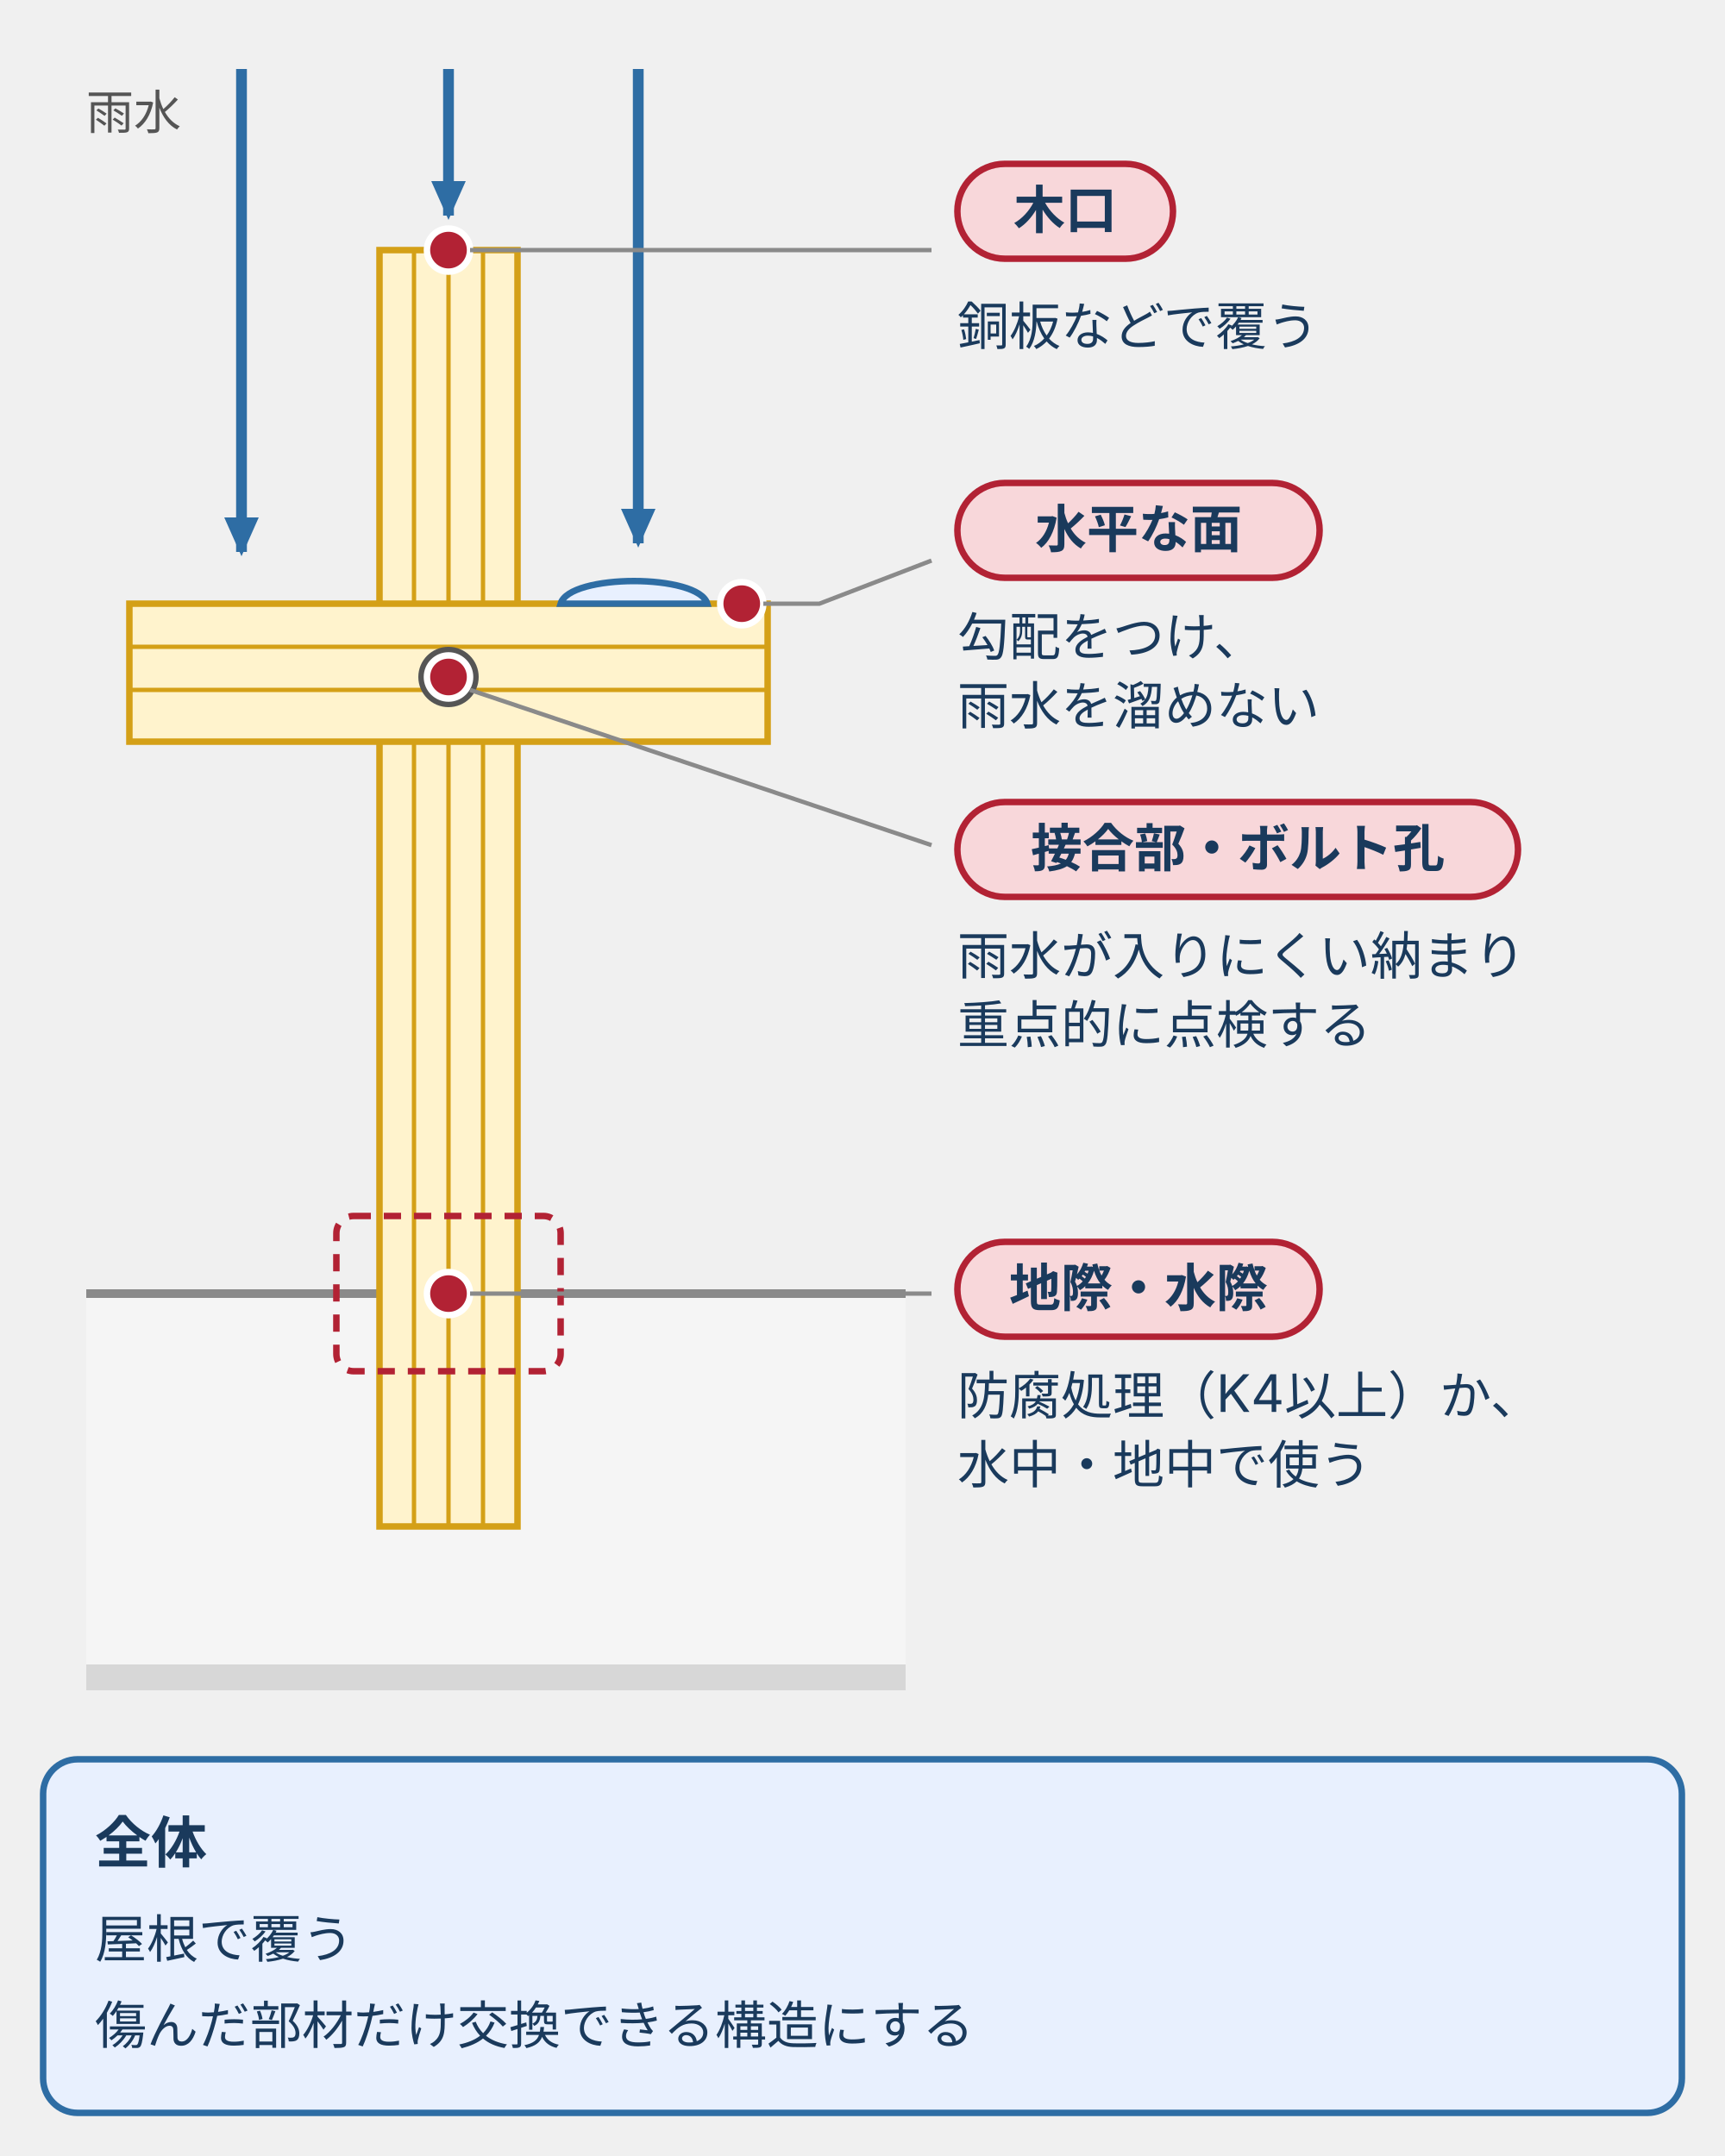
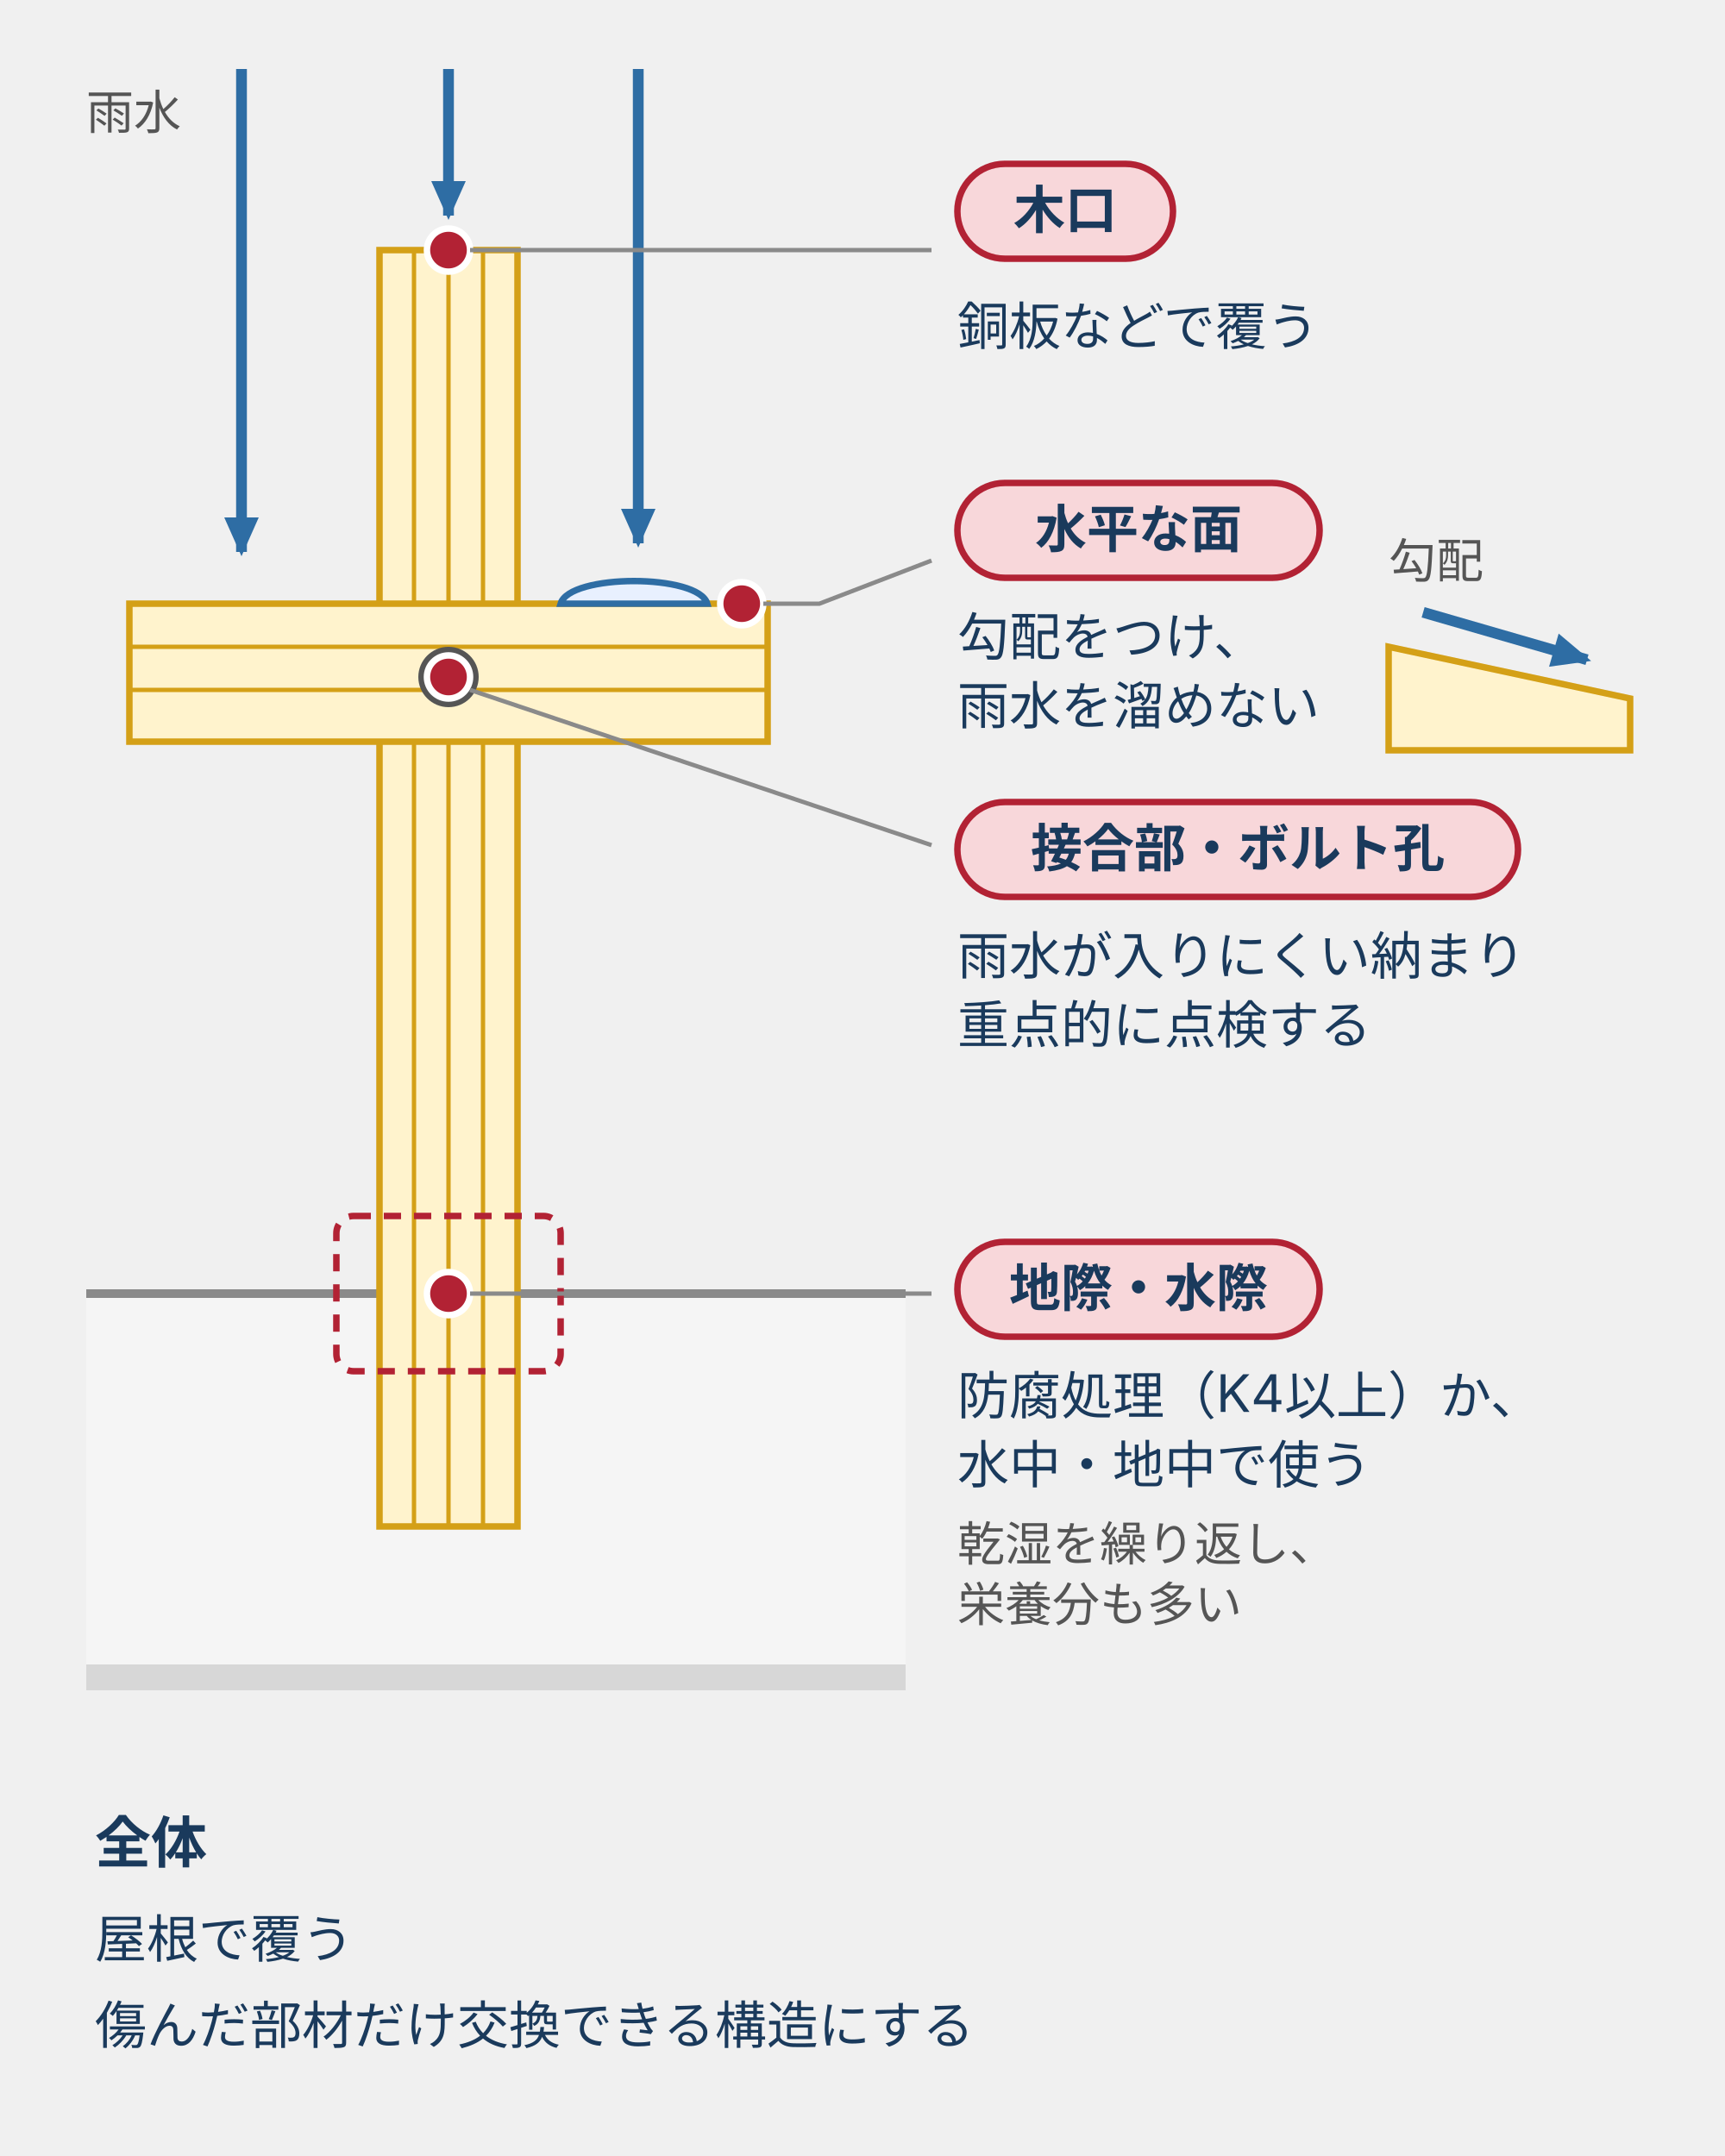
<svg xmlns="http://www.w3.org/2000/svg" viewBox="0 0 400 500" style="max-width:400px;width:100%" role="img" aria-label="木製の柵の模式図に、雨水が入る場所と対策を割り当てた図。支柱の頭の木口は銅板などで覆う。横木の水平な面には勾配をつけて雨水を溜めない。接合部とボルト孔は雨水が入りにくい納まりにして重点的に点検する。地際は防腐処理のK4以上か、水中や地中での利用を検討する。全体は屋根で覆い、傷んだ部材だけ交換できる構造にする。">
  <defs>
    <style>
      text { font-family: Inter, "Noto Sans JP", "Hiragino Kaku Gothic ProN", "Hiragino Sans", sans-serif; font-size: 11px; fill: #555; }
      .n { font-size: 13px; font-weight: bold; fill: #1a3a5c; }
      .t { font-size: 12px; fill: #1a3a5c; }
      .h { font-size: 12px; font-weight: bold; fill: #1a3a5c; }
      .wood { fill: #fff3cd; stroke: #d4a017; stroke-width: 1.5; }
      .fib { fill: none; stroke: #d4a017; stroke-width: 1; }
      .lead { fill: none; stroke: #8a8a8a; stroke-width: 1; }
      .dot { fill: #b22234; stroke: #fff; stroke-width: 1.5; }
      .wa { fill: none; stroke: #2e6da4; stroke-width: 2.5; }
      .pill { fill: #f8d7da; stroke: #b22234; stroke-width: 1.5; }
    </style>
    <marker id="ah" markerUnits="userSpaceOnUse" markerWidth="9" markerHeight="8" refX="8" refY="4" orient="auto">
      <polygon points="0,0 9,4 0,8" fill="#2e6da4" />
    </marker>
  </defs>
  <text x="20" y="30">雨水</text>
  <path class="wa" d="M56,16V128" marker-end="url(#ah)" />
  <path class="wa" d="M104,16V50" marker-end="url(#ah)" />
  <path class="wa" d="M148,16V126" marker-end="url(#ah)" />
  <rect x="20" y="300" width="190" height="86" style="fill:#f5f5f5;stroke:none" />
  <path d="M20,300H210" fill="none" stroke="#8a8a8a" stroke-width="2" />
  <rect x="20" y="386" width="190" height="6" style="fill:#d7d7d7" />
  <rect class="wood" x="88" y="58" width="32" height="296" />
  <path class="fib" d="M96,58V354M104,58V354M112,58V354" />
  <rect class="wood" x="30" y="140" width="148" height="32" />
  <path class="fib" d="M30,150H178M30,160H178" />
  <path d="M130,140C132,133 162,133 164,140Z" style="fill:#e8f0fe;stroke:#2e6da4;stroke-width:1.5" />
  <circle cx="104" cy="157" r="6" style="fill:#fff;stroke:#555;stroke-width:2" />
  <rect x="78" y="282" width="52" height="36" rx="4" style="fill:none;stroke:#b22234;stroke-width:1.5;stroke-dasharray:4 3" />
  <circle class="dot" cx="104" cy="58" r="5" />
  <path class="lead" d="M109,58H216" />
  <circle class="dot" cx="172" cy="140" r="5" />
  <path class="lead" d="M177,140H190L216,130" />
  <circle class="dot" cx="104" cy="157" r="5" />
  <path class="lead" d="M109,160L216,196" />
  <circle class="dot" cx="104" cy="300" r="5" />
  <path class="lead" d="M109,300H216" />
  <rect class="pill" x="222" y="38" width="50" height="22" rx="11" />
  <text class="h" x="247" y="53" text-anchor="middle">木口</text>
  <text class="t" x="222" y="80">銅板などで覆う</text>
  <rect class="pill" x="222" y="112" width="84" height="22" rx="11" />
  <text class="h" x="264" y="127" text-anchor="middle">水平な面</text>
  <text class="t" x="222" y="152">勾配をつけ、</text>
  <text class="t" x="222" y="168">雨水を溜めない</text>
  <rect class="pill" x="222" y="186" width="130" height="22" rx="11" />
  <text class="h" x="287" y="201" text-anchor="middle">接合部・ボルト孔</text>
  <text class="t" x="222" y="226">雨水が入りにくい納まり</text>
  <text class="t" x="222" y="242">重点的に点検する</text>
  <rect class="pill" x="222" y="288" width="84" height="22" rx="11" />
  <text class="h" x="264" y="303" text-anchor="middle">地際・水際</text>
  <text class="t" x="222" y="328">防腐処理（K4以上）か、</text>
  <text class="t" x="222" y="344">水中・地中で使う</text>
-   <rect x="10" y="408" width="380" height="82" rx="8" style="fill:#e8f0fe;stroke:#2e6da4;stroke-width:1.5" />
+   <polygon points="322,150 378,162 378,174 322,174" class="wood" />
+   <path d="M330,142L368,153" class="wa" marker-end="url(#ah)" />
+   <text x="322" y="134">勾配</text>
+   <text x="222" y="362">乾湿を繰り返し、</text>
+   <text x="222" y="376">栄養分も多い</text>
  <text class="n" x="22" y="432">全体</text>
  <text class="t" x="22" y="454">屋根で覆う</text>
  <text class="t" x="22" y="474">傷んだ部材だけ交換できる構造にする</text>
</svg>
